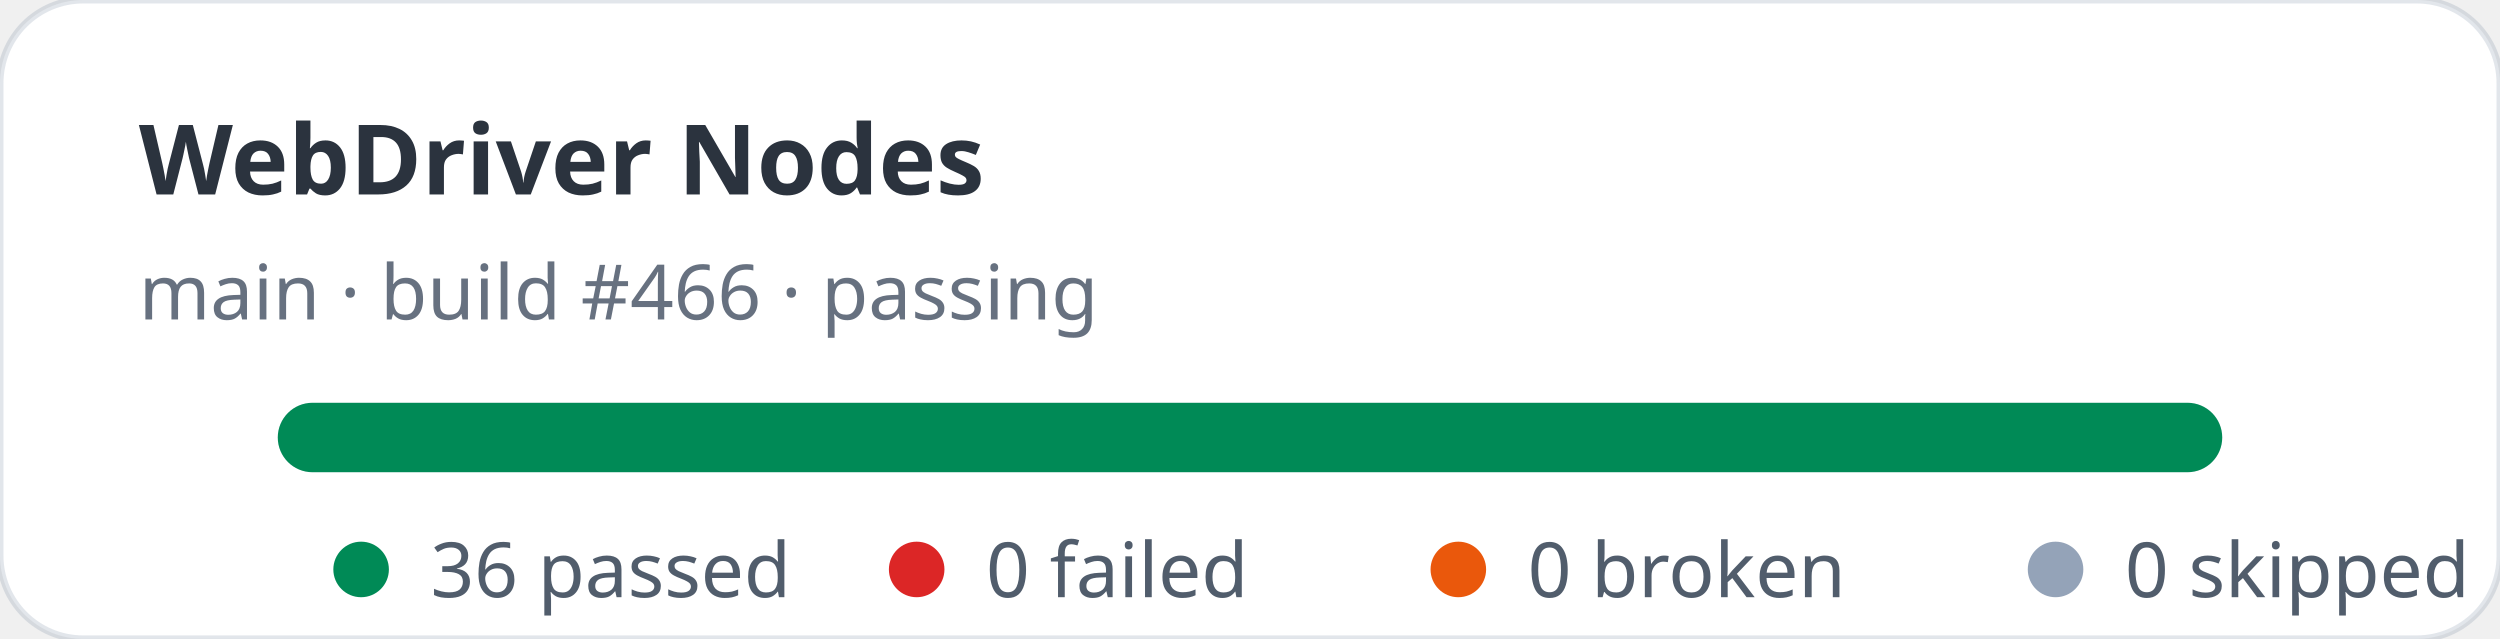
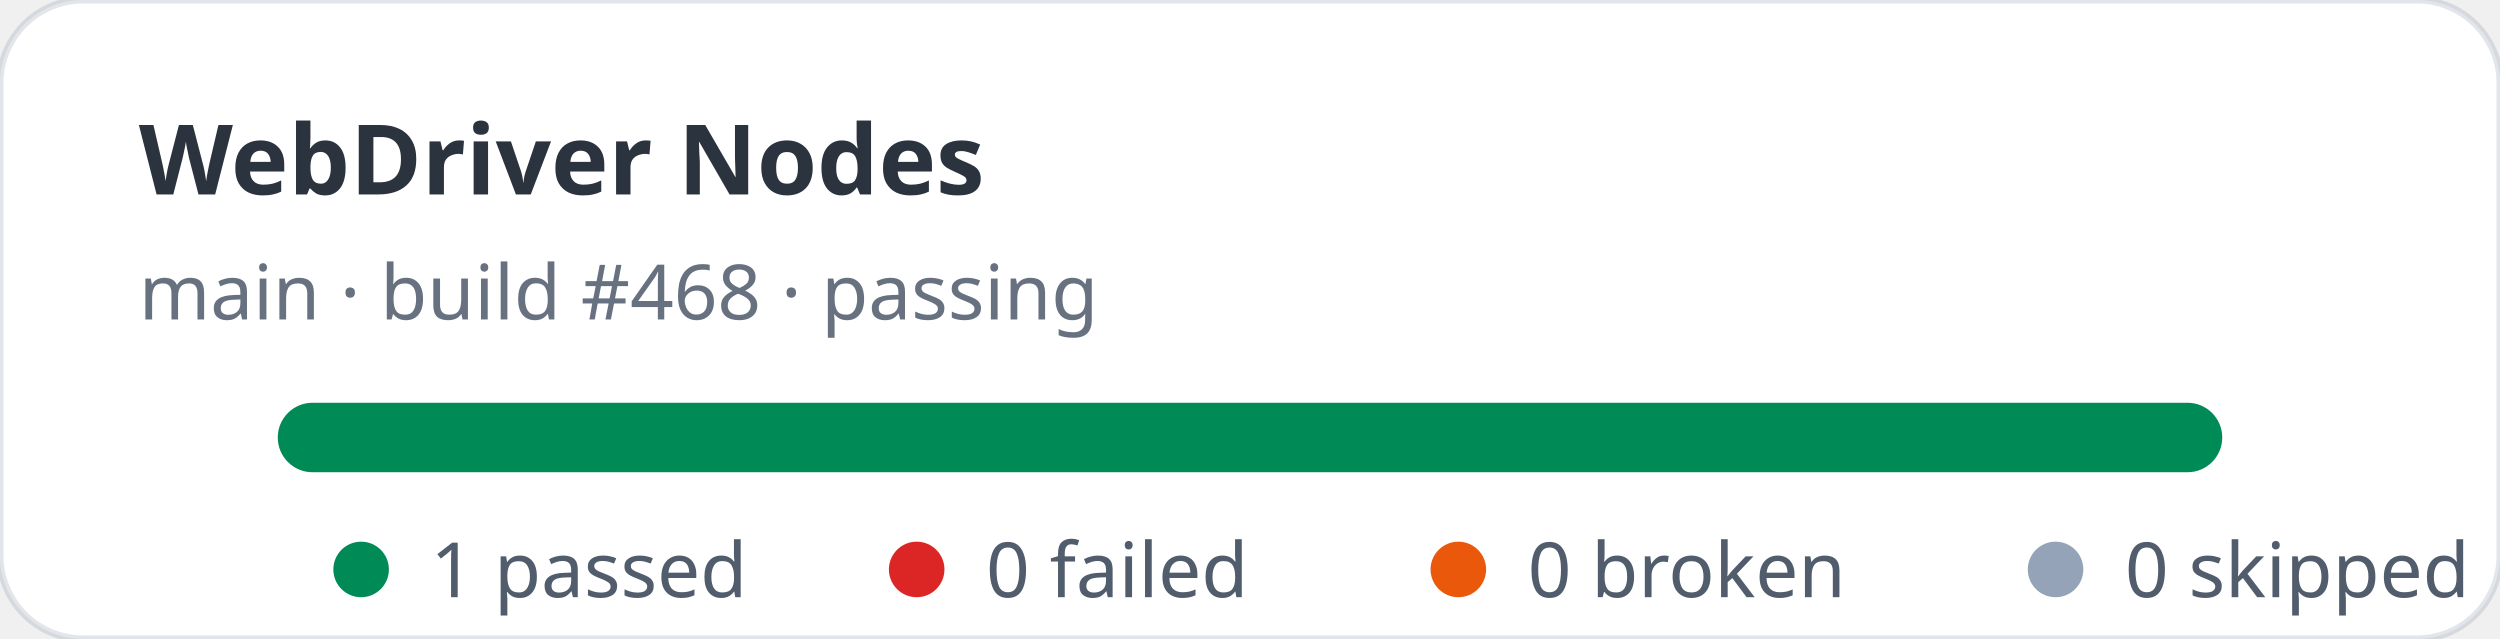
- <svg xmlns="http://www.w3.org/2000/svg" width="360" height="92" viewBox="0 0 360 92" role="img" aria-label="WebDriver Nodes stats: 36 passed, 0 failed">
+ <svg xmlns="http://www.w3.org/2000/svg" width="360" height="92" viewBox="0 0 360 92" role="img" aria-label="WebDriver Nodes stats: 1 passed, 0 failed">
  <rect width="360" height="92" rx="12" fill="#ffffff" stroke="rgba(11,48,86,0.12)" />
  <text x="20" y="28" fill="rgba(1,10,24,0.83)" font-family="ui-sans-serif,system-ui,sans-serif" font-size="14" font-weight="700">WebDriver Nodes</text>
-   <text x="20" y="46" fill="rgba(2,19,44,0.6)" font-family="ui-sans-serif,system-ui,sans-serif" font-size="11">main · build #466 · passing</text>
+   <text x="20" y="46" fill="rgba(2,19,44,0.6)" font-family="ui-sans-serif,system-ui,sans-serif" font-size="11">main · build #468 · passing</text>
  <rect x="40" y="58" width="280" height="10" rx="5" fill="#e2e8f0" />
  <rect x="40" y="58" width="280" height="10" rx="5" fill="#008a56" />
  <g font-family="ui-sans-serif,system-ui,sans-serif" font-size="11" fill="rgba(1,18,40,0.68)">
    <circle cx="52" cy="82" r="4" fill="#008a56" />
-     <text x="62" y="86">36 passed</text>
+     <text x="62" y="86">1 passed</text>
    <circle cx="132" cy="82" r="4" fill="#dc2626" />
    <text x="142" y="86">0 failed</text>
    <circle cx="210" cy="82" r="4" fill="#ea580c" />
    <text x="220" y="86">0 broken</text>
    <circle cx="296" cy="82" r="4" fill="#94a3b8" />
    <text x="306" y="86">0 skipped</text>
  </g>
</svg>
